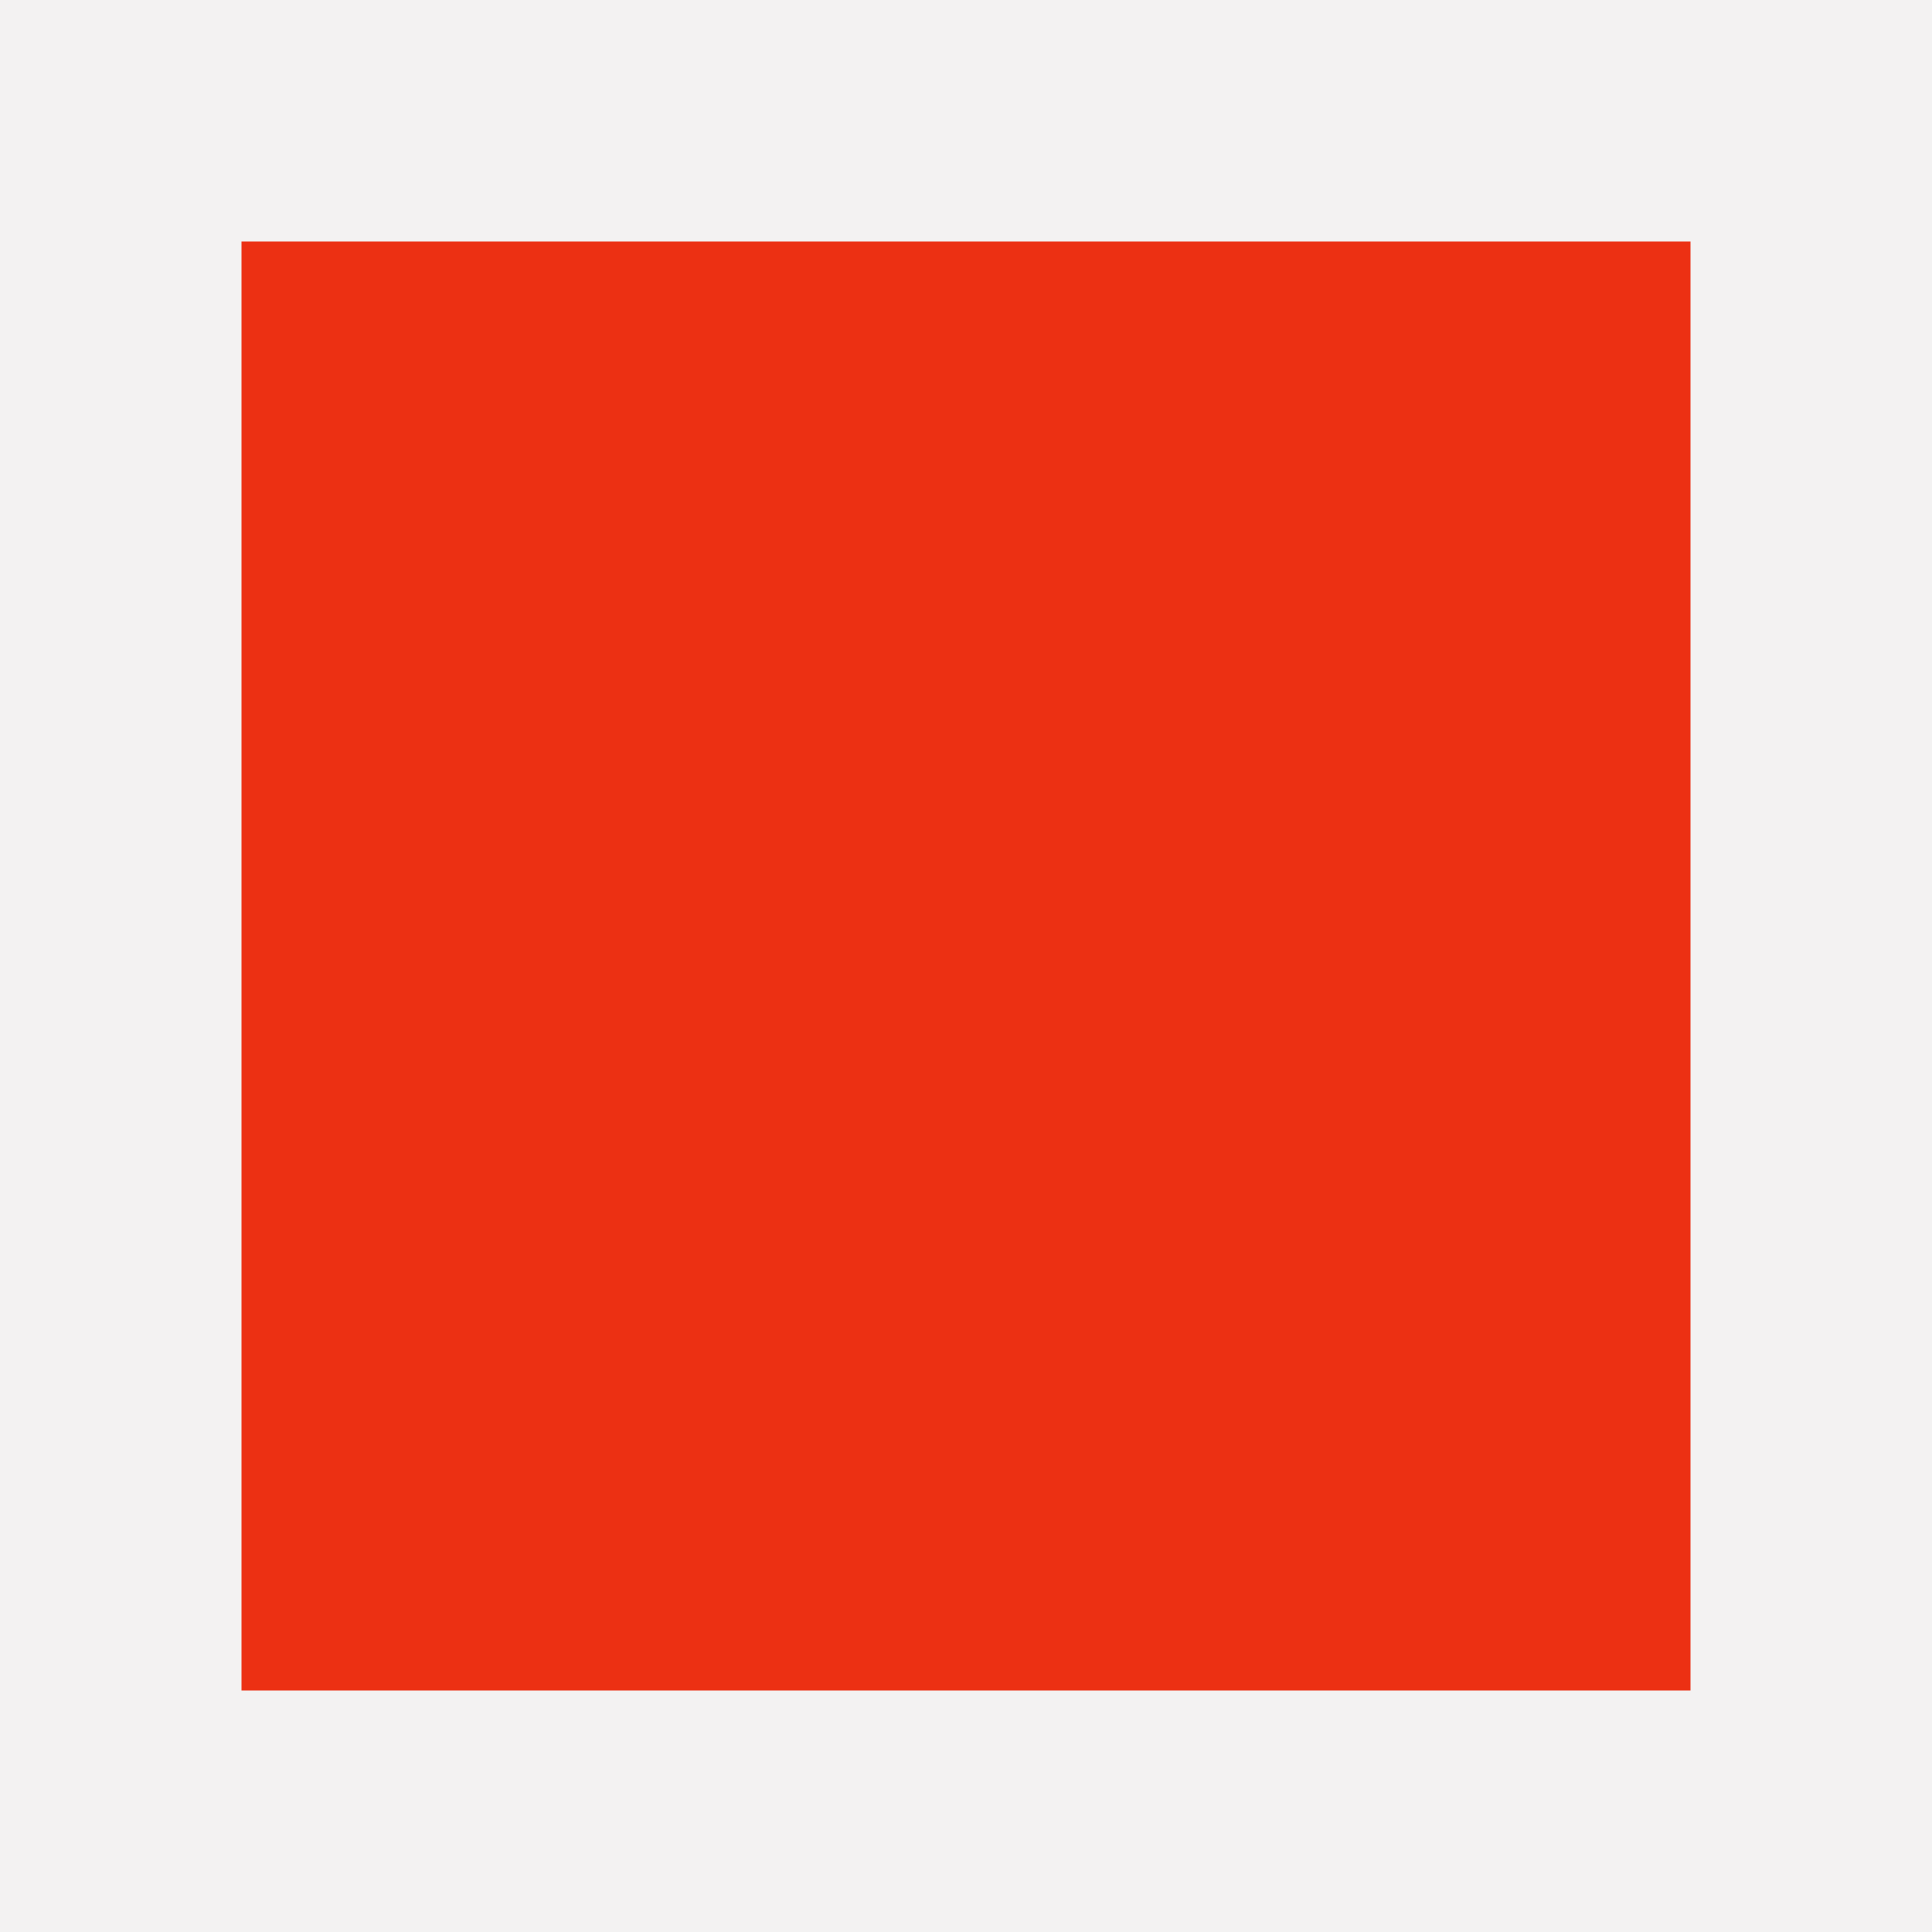
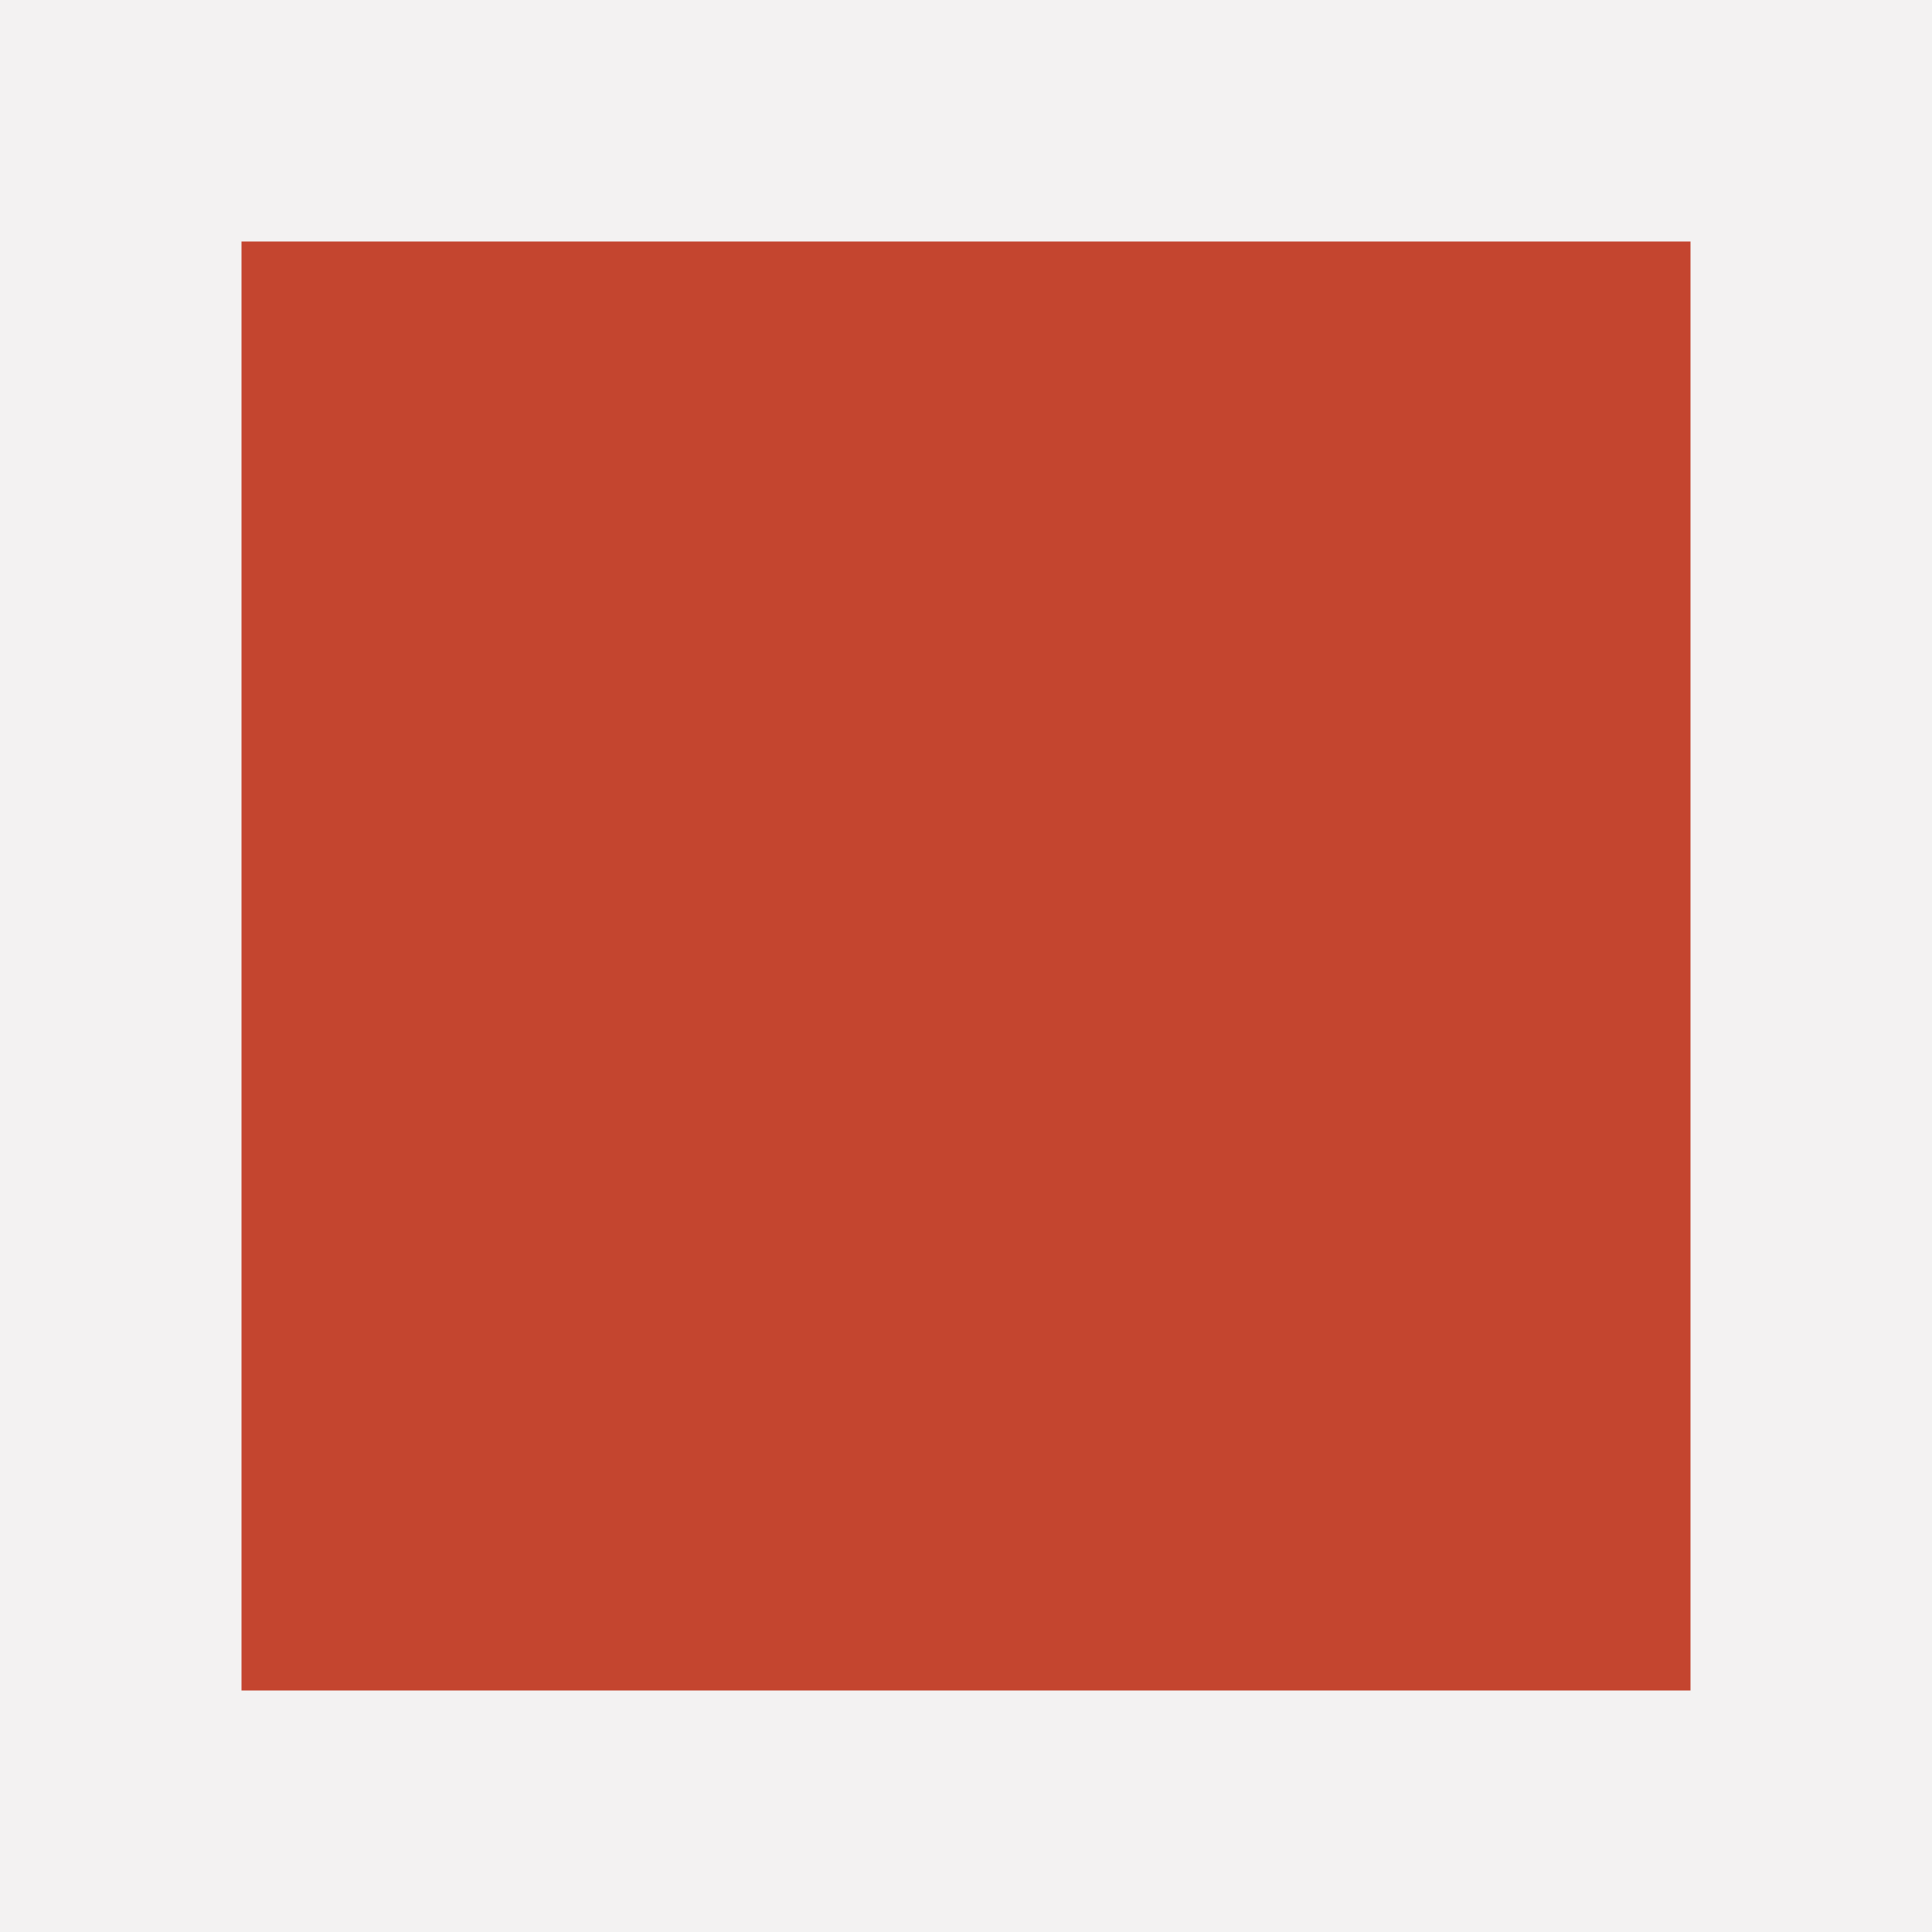
<svg xmlns="http://www.w3.org/2000/svg" viewBox="0 0 16 16">
  <rect width="16" height="16" fill="#f3f2f2" />
-   <rect x="2" y="2" width="12" height="12" fill="#ec3013" />
+   <rect x="2" y="2" width="12" height="12" fill="#c4452f" />
</svg>
